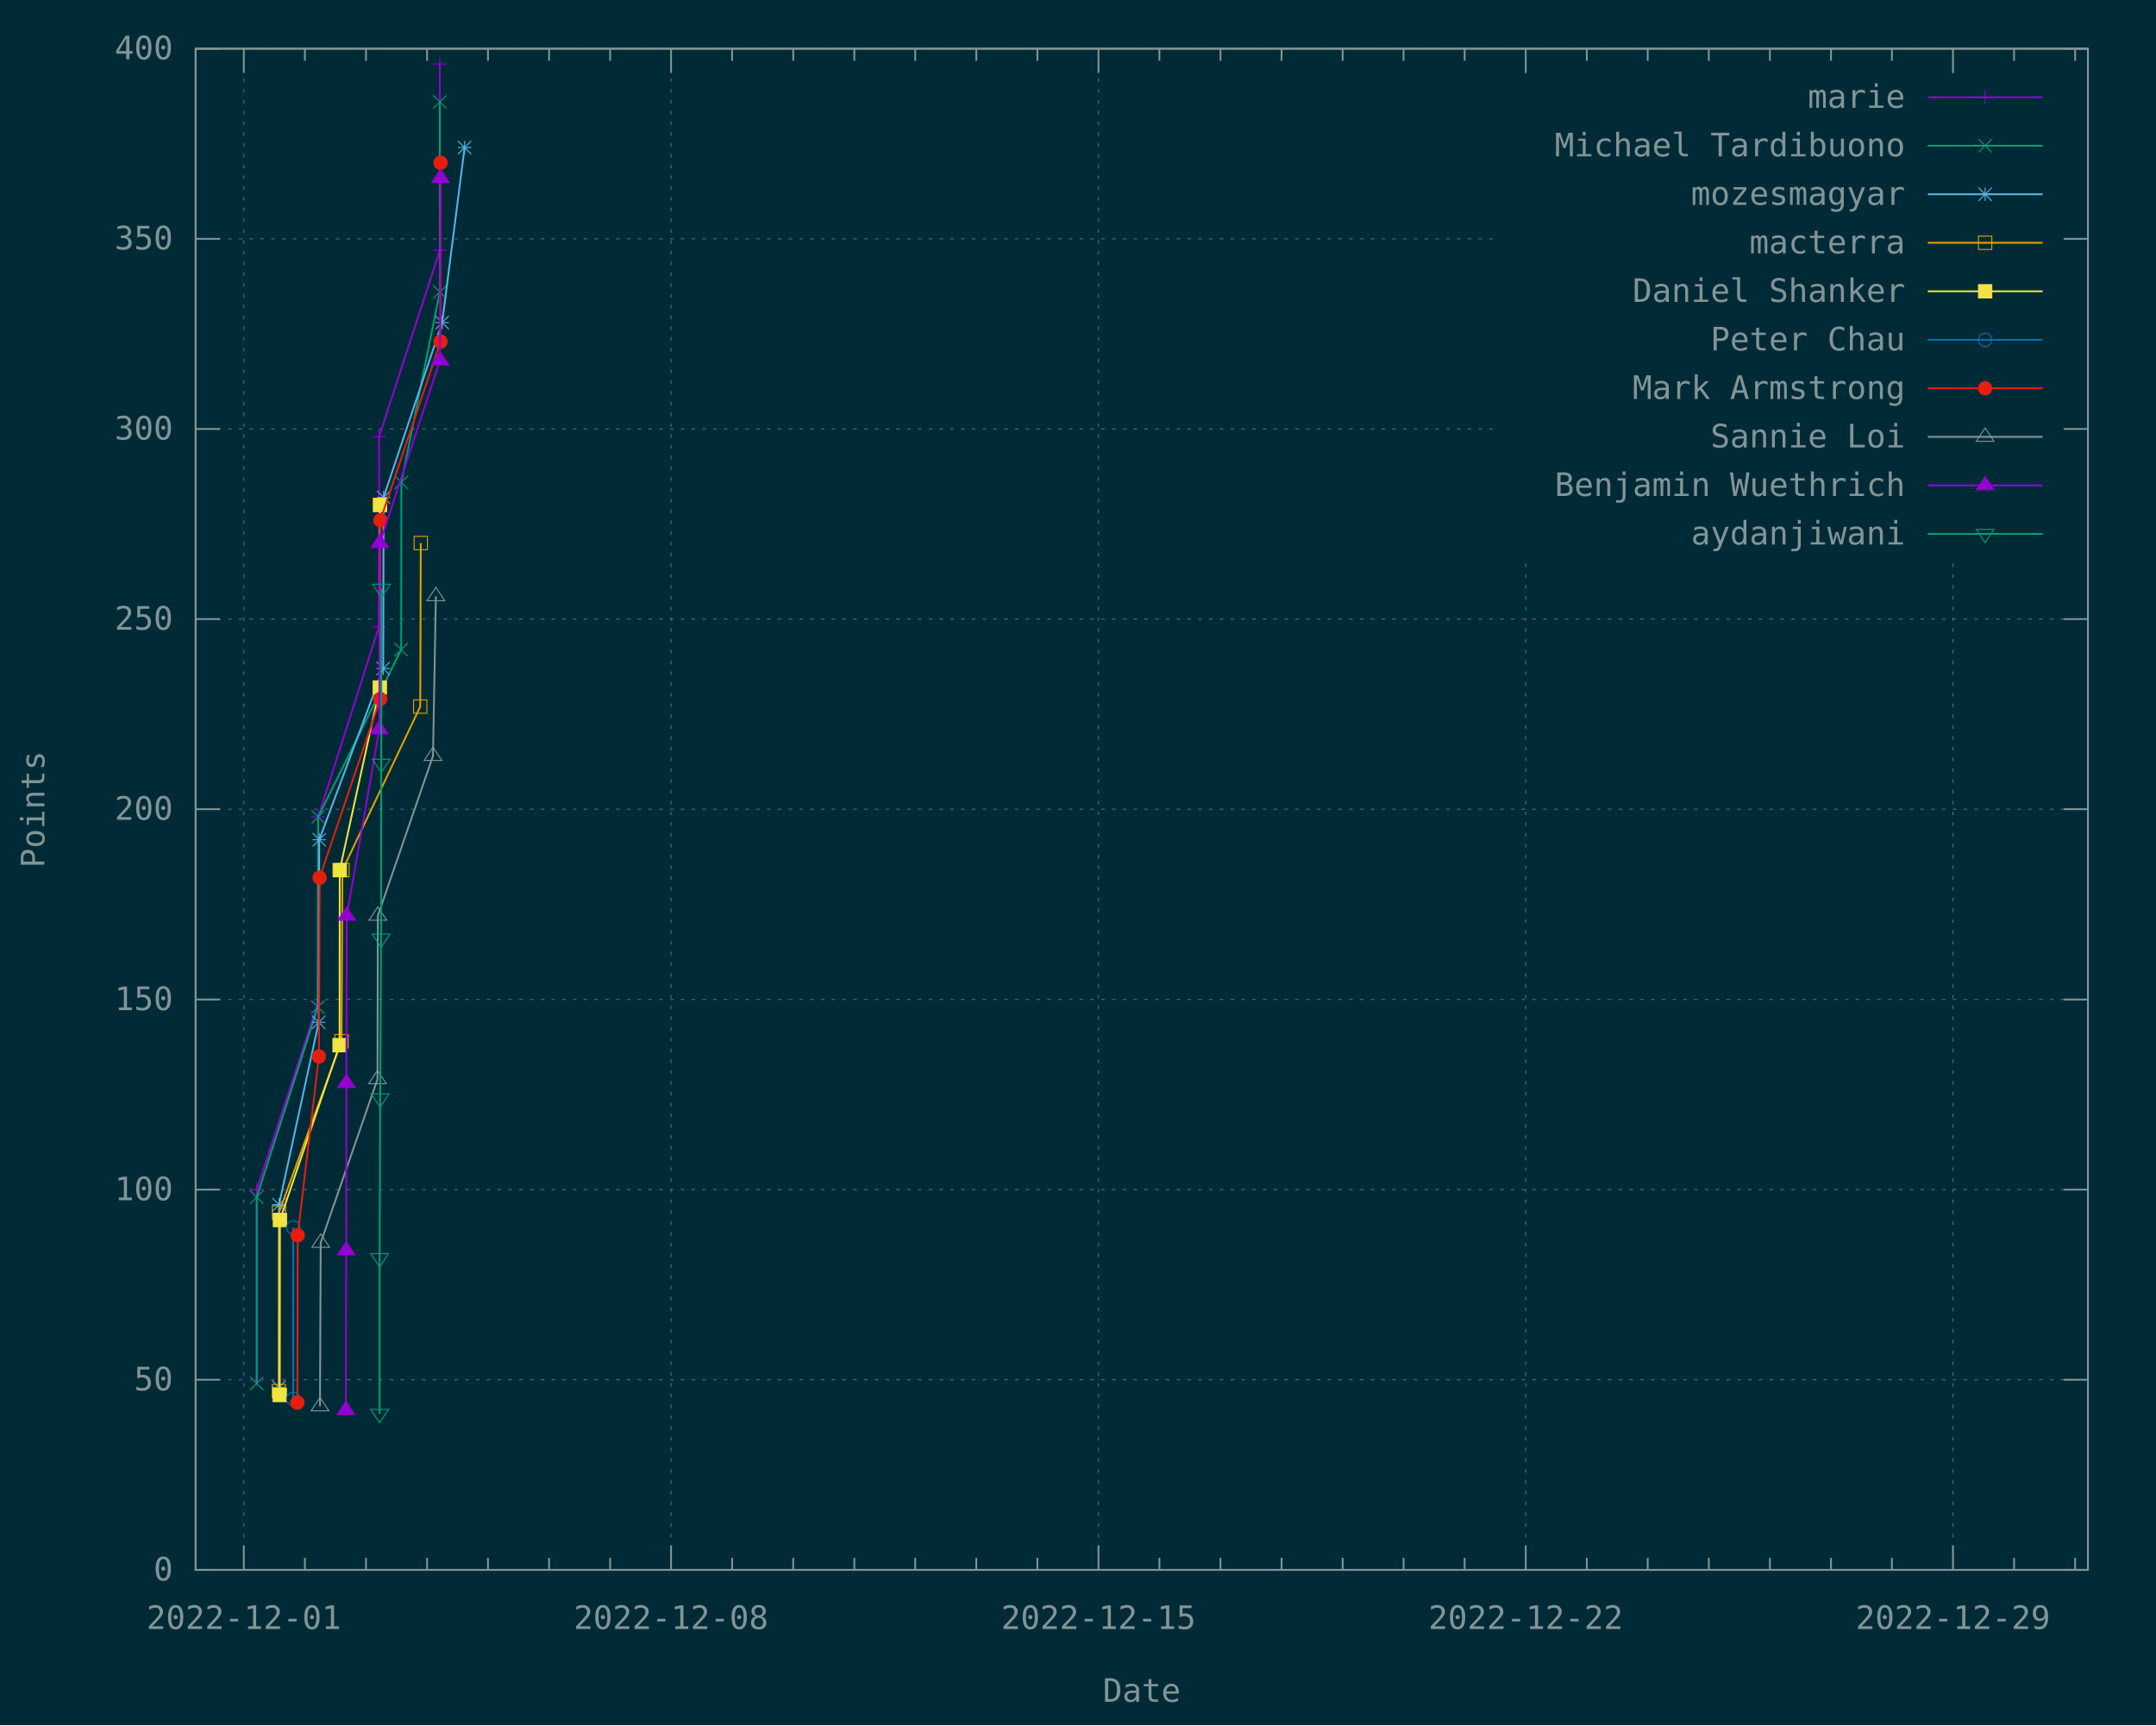
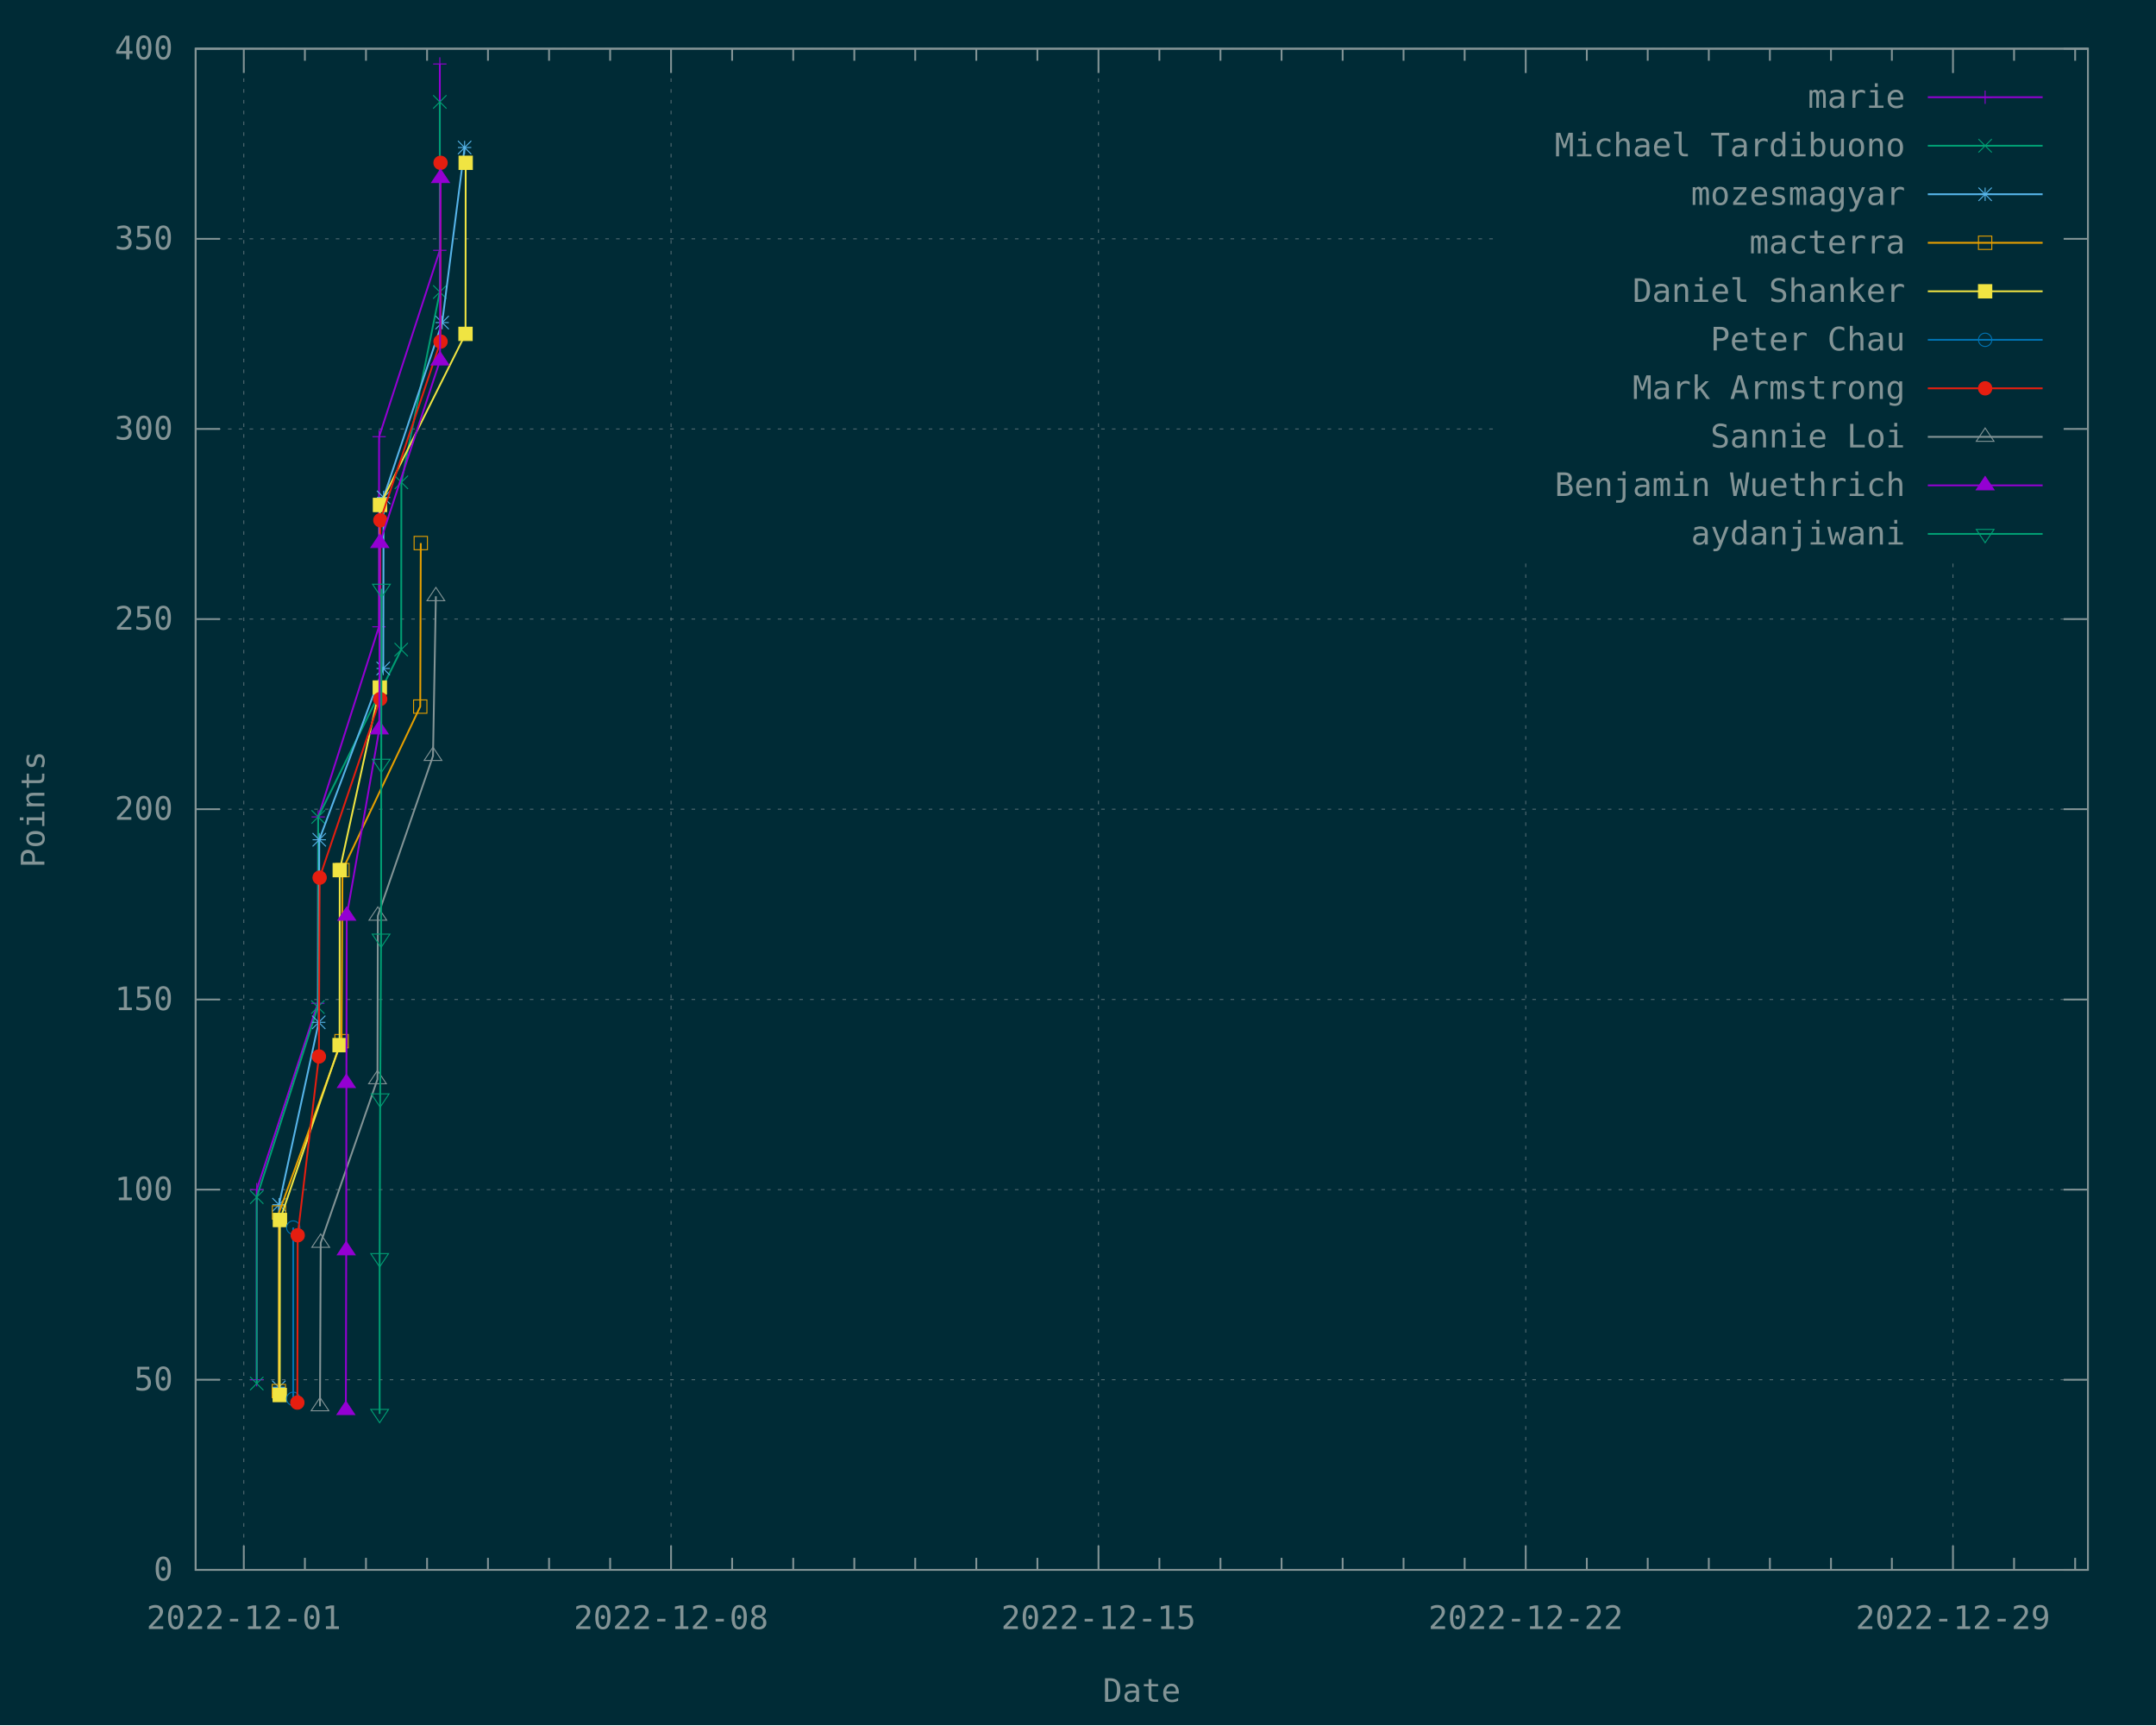
<svg xmlns="http://www.w3.org/2000/svg" xmlns:xlink="http://www.w3.org/1999/xlink" width="1200" height="960" viewBox="0 0 1200 960">
  <g id="gnuplot_canvas">
    <rect x="0" y="0" width="1200" height="960" fill="#002b36" />
    <defs>
      <circle id="gpDot" r="0.5" stroke-width="0.5" stroke="currentColor" />
      <path id="gpPt0" stroke-width="0.148" stroke="currentColor" d="M-1,0 h2 M0,-1 v2" />
      <path id="gpPt1" stroke-width="0.148" stroke="currentColor" d="M-1,-1 L1,1 M1,-1 L-1,1" />
      <path id="gpPt2" stroke-width="0.148" stroke="currentColor" d="M-1,0 L1,0 M0,-1 L0,1 M-1,-1 L1,1 M-1,1 L1,-1" />
      <rect id="gpPt3" stroke-width="0.148" stroke="currentColor" x="-1" y="-1" width="2" height="2" />
      <rect id="gpPt4" stroke-width="0.148" stroke="currentColor" fill="currentColor" x="-1" y="-1" width="2" height="2" />
      <circle id="gpPt5" stroke-width="0.148" stroke="currentColor" cx="0" cy="0" r="1" />
      <use xlink:href="#gpPt5" id="gpPt6" fill="currentColor" stroke="none" />
      <path id="gpPt7" stroke-width="0.148" stroke="currentColor" d="M0,-1.33 L-1.33,0.67 L1.33,0.67 z" />
      <use xlink:href="#gpPt7" id="gpPt8" fill="currentColor" stroke="none" />
      <use xlink:href="#gpPt7" id="gpPt9" stroke="currentColor" transform="rotate(180)" />
      <use xlink:href="#gpPt9" id="gpPt10" fill="currentColor" stroke="none" />
      <use xlink:href="#gpPt3" id="gpPt11" stroke="currentColor" transform="rotate(45)" />
      <use xlink:href="#gpPt11" id="gpPt12" fill="currentColor" stroke="none" />
      <path id="gpPt13" stroke-width="0.148" stroke="currentColor" d="M0,1.330 L1.265,0.411 L0.782,-1.067 L-0.782,-1.076 L-1.265,0.411 z" />
      <use xlink:href="#gpPt13" id="gpPt14" fill="currentColor" stroke="none" />
      <filter id="textbox" filterUnits="objectBoundingBox" x="0" y="0" height="1" width="1">
        <feFlood flood-color="#002B36" flood-opacity="1" result="bgnd" />
        <feComposite in="SourceGraphic" in2="bgnd" operator="atop" />
      </filter>
      <filter id="greybox" filterUnits="objectBoundingBox" x="0" y="0" height="1" width="1">
        <feFlood flood-color="lightgrey" flood-opacity="1" result="grey" />
        <feComposite in="SourceGraphic" in2="grey" operator="atop" />
      </filter>
    </defs>
    <g fill="none" color="#002B36" stroke="currentColor" stroke-width="1.00" stroke-linecap="butt" stroke-linejoin="miter">
</g>
    <g fill="none" color="black" stroke="currentColor" stroke-width="1.00" stroke-linecap="butt" stroke-linejoin="miter">
</g>
    <g fill="none" color="black" stroke="rgb(131, 148, 150)" stroke-width="0.50" stroke-linecap="butt" stroke-linejoin="miter">
</g>
    <g fill="none" color="gray" stroke="currentColor" stroke-width="0.50" stroke-linecap="butt" stroke-linejoin="miter">
      <path stroke="rgb( 88, 110, 117)" stroke-dasharray="2,4" class="gridline" d="M108.9,873.6 L1162.1,873.6  " />
    </g>
    <g fill="none" color="gray" stroke="rgb( 88, 110, 117)" stroke-width="1.00" stroke-linecap="butt" stroke-linejoin="miter">
</g>
    <g fill="none" color="black" stroke="currentColor" stroke-width="1.00" stroke-linecap="butt" stroke-linejoin="miter">
      <path stroke="rgb(131, 148, 150)" d="M108.9,873.6 L122.4,873.6 M1162.1,873.6 L1148.6,873.6  " />
      <g transform="translate(96.3,879.5)" stroke="none" fill="rgb(131,148,150)" font-family="Inconsolata" font-size="18.00" text-anchor="end">
        <text>
          <tspan font-family="Inconsolata"> 0</tspan>
        </text>
      </g>
    </g>
    <g fill="none" color="black" stroke="currentColor" stroke-width="1.00" stroke-linecap="butt" stroke-linejoin="miter">
</g>
    <g fill="none" color="black" stroke="rgb(131, 148, 150)" stroke-width="0.50" stroke-linecap="butt" stroke-linejoin="miter">
</g>
    <g fill="none" color="gray" stroke="currentColor" stroke-width="0.50" stroke-linecap="butt" stroke-linejoin="miter">
      <path stroke="rgb( 88, 110, 117)" stroke-dasharray="2,4" class="gridline" d="M108.9,767.8 L1162.1,767.8  " />
    </g>
    <g fill="none" color="gray" stroke="rgb( 88, 110, 117)" stroke-width="1.00" stroke-linecap="butt" stroke-linejoin="miter">
</g>
    <g fill="none" color="black" stroke="currentColor" stroke-width="1.00" stroke-linecap="butt" stroke-linejoin="miter">
      <path stroke="rgb(131, 148, 150)" d="M108.9,767.8 L122.4,767.8 M1162.1,767.8 L1148.6,767.8  " />
      <g transform="translate(96.3,773.7)" stroke="none" fill="rgb(131,148,150)" font-family="Inconsolata" font-size="18.00" text-anchor="end">
        <text>
          <tspan font-family="Inconsolata"> 50</tspan>
        </text>
      </g>
    </g>
    <g fill="none" color="black" stroke="currentColor" stroke-width="1.00" stroke-linecap="butt" stroke-linejoin="miter">
</g>
    <g fill="none" color="black" stroke="rgb(131, 148, 150)" stroke-width="0.50" stroke-linecap="butt" stroke-linejoin="miter">
</g>
    <g fill="none" color="gray" stroke="currentColor" stroke-width="0.50" stroke-linecap="butt" stroke-linejoin="miter">
      <path stroke="rgb( 88, 110, 117)" stroke-dasharray="2,4" class="gridline" d="M108.9,662.0 L1162.1,662.0  " />
    </g>
    <g fill="none" color="gray" stroke="rgb( 88, 110, 117)" stroke-width="1.00" stroke-linecap="butt" stroke-linejoin="miter">
</g>
    <g fill="none" color="black" stroke="currentColor" stroke-width="1.00" stroke-linecap="butt" stroke-linejoin="miter">
      <path stroke="rgb(131, 148, 150)" d="M108.9,662.0 L122.4,662.0 M1162.1,662.0 L1148.6,662.0  " />
      <g transform="translate(96.3,667.9)" stroke="none" fill="rgb(131,148,150)" font-family="Inconsolata" font-size="18.00" text-anchor="end">
        <text>
          <tspan font-family="Inconsolata"> 100</tspan>
        </text>
      </g>
    </g>
    <g fill="none" color="black" stroke="currentColor" stroke-width="1.00" stroke-linecap="butt" stroke-linejoin="miter">
</g>
    <g fill="none" color="black" stroke="rgb(131, 148, 150)" stroke-width="0.50" stroke-linecap="butt" stroke-linejoin="miter">
</g>
    <g fill="none" color="gray" stroke="currentColor" stroke-width="0.50" stroke-linecap="butt" stroke-linejoin="miter">
      <path stroke="rgb( 88, 110, 117)" stroke-dasharray="2,4" class="gridline" d="M108.9,556.2 L1162.1,556.2  " />
    </g>
    <g fill="none" color="gray" stroke="rgb( 88, 110, 117)" stroke-width="1.00" stroke-linecap="butt" stroke-linejoin="miter">
</g>
    <g fill="none" color="black" stroke="currentColor" stroke-width="1.00" stroke-linecap="butt" stroke-linejoin="miter">
      <path stroke="rgb(131, 148, 150)" d="M108.9,556.2 L122.4,556.2 M1162.1,556.2 L1148.6,556.2  " />
      <g transform="translate(96.3,562.1)" stroke="none" fill="rgb(131,148,150)" font-family="Inconsolata" font-size="18.00" text-anchor="end">
        <text>
          <tspan font-family="Inconsolata"> 150</tspan>
        </text>
      </g>
    </g>
    <g fill="none" color="black" stroke="currentColor" stroke-width="1.00" stroke-linecap="butt" stroke-linejoin="miter">
</g>
    <g fill="none" color="black" stroke="rgb(131, 148, 150)" stroke-width="0.50" stroke-linecap="butt" stroke-linejoin="miter">
</g>
    <g fill="none" color="gray" stroke="currentColor" stroke-width="0.50" stroke-linecap="butt" stroke-linejoin="miter">
      <path stroke="rgb( 88, 110, 117)" stroke-dasharray="2,4" class="gridline" d="M108.9,450.3 L1162.1,450.3  " />
    </g>
    <g fill="none" color="gray" stroke="rgb( 88, 110, 117)" stroke-width="1.00" stroke-linecap="butt" stroke-linejoin="miter">
</g>
    <g fill="none" color="black" stroke="currentColor" stroke-width="1.00" stroke-linecap="butt" stroke-linejoin="miter">
      <path stroke="rgb(131, 148, 150)" d="M108.9,450.3 L122.4,450.3 M1162.1,450.3 L1148.6,450.3  " />
      <g transform="translate(96.3,456.2)" stroke="none" fill="rgb(131,148,150)" font-family="Inconsolata" font-size="18.00" text-anchor="end">
        <text>
          <tspan font-family="Inconsolata"> 200</tspan>
        </text>
      </g>
    </g>
    <g fill="none" color="black" stroke="currentColor" stroke-width="1.00" stroke-linecap="butt" stroke-linejoin="miter">
</g>
    <g fill="none" color="black" stroke="rgb(131, 148, 150)" stroke-width="0.50" stroke-linecap="butt" stroke-linejoin="miter">
</g>
    <g fill="none" color="gray" stroke="currentColor" stroke-width="0.50" stroke-linecap="butt" stroke-linejoin="miter">
      <path stroke="rgb( 88, 110, 117)" stroke-dasharray="2,4" class="gridline" d="M108.9,344.5 L1162.1,344.5  " />
    </g>
    <g fill="none" color="gray" stroke="rgb( 88, 110, 117)" stroke-width="1.00" stroke-linecap="butt" stroke-linejoin="miter">
</g>
    <g fill="none" color="black" stroke="currentColor" stroke-width="1.00" stroke-linecap="butt" stroke-linejoin="miter">
      <path stroke="rgb(131, 148, 150)" d="M108.9,344.5 L122.4,344.5 M1162.1,344.5 L1148.6,344.5  " />
      <g transform="translate(96.3,350.4)" stroke="none" fill="rgb(131,148,150)" font-family="Inconsolata" font-size="18.00" text-anchor="end">
        <text>
          <tspan font-family="Inconsolata"> 250</tspan>
        </text>
      </g>
    </g>
    <g fill="none" color="black" stroke="currentColor" stroke-width="1.00" stroke-linecap="butt" stroke-linejoin="miter">
</g>
    <g fill="none" color="black" stroke="rgb(131, 148, 150)" stroke-width="0.50" stroke-linecap="butt" stroke-linejoin="miter">
</g>
    <g fill="none" color="gray" stroke="currentColor" stroke-width="0.50" stroke-linecap="butt" stroke-linejoin="miter">
      <path stroke="rgb( 88, 110, 117)" stroke-dasharray="2,4" class="gridline" d="M108.9,238.7 L833.6,238.7 M1149.5,238.7 L1162.1,238.7  " />
    </g>
    <g fill="none" color="gray" stroke="rgb( 88, 110, 117)" stroke-width="1.00" stroke-linecap="butt" stroke-linejoin="miter">
</g>
    <g fill="none" color="black" stroke="currentColor" stroke-width="1.00" stroke-linecap="butt" stroke-linejoin="miter">
      <path stroke="rgb(131, 148, 150)" d="M108.9,238.7 L122.4,238.7 M1162.1,238.7 L1148.6,238.7  " />
      <g transform="translate(96.3,244.6)" stroke="none" fill="rgb(131,148,150)" font-family="Inconsolata" font-size="18.00" text-anchor="end">
        <text>
          <tspan font-family="Inconsolata"> 300</tspan>
        </text>
      </g>
    </g>
    <g fill="none" color="black" stroke="currentColor" stroke-width="1.00" stroke-linecap="butt" stroke-linejoin="miter">
</g>
    <g fill="none" color="black" stroke="rgb(131, 148, 150)" stroke-width="0.50" stroke-linecap="butt" stroke-linejoin="miter">
</g>
    <g fill="none" color="gray" stroke="currentColor" stroke-width="0.50" stroke-linecap="butt" stroke-linejoin="miter">
      <path stroke="rgb( 88, 110, 117)" stroke-dasharray="2,4" class="gridline" d="M108.9,132.9 L833.6,132.9 M1149.5,132.9 L1162.1,132.9  " />
    </g>
    <g fill="none" color="gray" stroke="rgb( 88, 110, 117)" stroke-width="1.00" stroke-linecap="butt" stroke-linejoin="miter">
</g>
    <g fill="none" color="black" stroke="currentColor" stroke-width="1.00" stroke-linecap="butt" stroke-linejoin="miter">
      <path stroke="rgb(131, 148, 150)" d="M108.9,132.9 L122.4,132.9 M1162.1,132.9 L1148.6,132.9  " />
      <g transform="translate(96.3,138.8)" stroke="none" fill="rgb(131,148,150)" font-family="Inconsolata" font-size="18.00" text-anchor="end">
        <text>
          <tspan font-family="Inconsolata"> 350</tspan>
        </text>
      </g>
    </g>
    <g fill="none" color="black" stroke="currentColor" stroke-width="1.00" stroke-linecap="butt" stroke-linejoin="miter">
</g>
    <g fill="none" color="black" stroke="rgb(131, 148, 150)" stroke-width="0.50" stroke-linecap="butt" stroke-linejoin="miter">
</g>
    <g fill="none" color="gray" stroke="currentColor" stroke-width="0.50" stroke-linecap="butt" stroke-linejoin="miter">
      <path stroke="rgb( 88, 110, 117)" stroke-dasharray="2,4" class="gridline" d="M108.9,27.1 L1162.1,27.1  " />
    </g>
    <g fill="none" color="gray" stroke="rgb( 88, 110, 117)" stroke-width="1.00" stroke-linecap="butt" stroke-linejoin="miter">
</g>
    <g fill="none" color="black" stroke="currentColor" stroke-width="1.00" stroke-linecap="butt" stroke-linejoin="miter">
      <path stroke="rgb(131, 148, 150)" d="M108.9,27.1 L122.4,27.1 M1162.1,27.1 L1148.6,27.1  " />
      <g transform="translate(96.3,33.0)" stroke="none" fill="rgb(131,148,150)" font-family="Inconsolata" font-size="18.00" text-anchor="end">
        <text>
          <tspan font-family="Inconsolata"> 400</tspan>
        </text>
      </g>
    </g>
    <g fill="none" color="black" stroke="currentColor" stroke-width="1.00" stroke-linecap="butt" stroke-linejoin="miter">
</g>
    <g fill="none" color="black" stroke="rgb(131, 148, 150)" stroke-width="0.50" stroke-linecap="butt" stroke-linejoin="miter">
</g>
    <g fill="none" color="gray" stroke="currentColor" stroke-width="0.50" stroke-linecap="butt" stroke-linejoin="miter">
      <path stroke="rgb( 88, 110, 117)" stroke-dasharray="2,4" class="gridline" d="M135.7,873.6 L135.7,27.1  " />
    </g>
    <g fill="none" color="gray" stroke="rgb( 88, 110, 117)" stroke-width="1.00" stroke-linecap="butt" stroke-linejoin="miter">
</g>
    <g fill="none" color="black" stroke="currentColor" stroke-width="1.00" stroke-linecap="butt" stroke-linejoin="miter">
      <path stroke="rgb(131, 148, 150)" d="M135.7,873.6 L135.7,860.1 M135.7,27.1 L135.7,40.6  " />
      <g transform="translate(135.7,906.5)" stroke="none" fill="rgb(131,148,150)" font-family="Inconsolata" font-size="18.00" text-anchor="middle">
        <text>
          <tspan font-family="Inconsolata">2022-12-01</tspan>
        </text>
      </g>
    </g>
    <g fill="none" color="black" stroke="currentColor" stroke-width="1.00" stroke-linecap="butt" stroke-linejoin="miter">
      <path stroke="rgb(131, 148, 150)" d="M169.7,873.6 L169.7,866.9 M169.7,27.1 L169.7,33.8 M203.7,873.6 L203.7,866.9 M203.7,27.1 L203.7,33.8   M237.7,873.6 L237.7,866.9 M237.7,27.1 L237.7,33.8 M271.6,873.6 L271.6,866.9 M271.6,27.1 L271.6,33.8   M305.6,873.6 L305.6,866.9 M305.6,27.1 L305.6,33.8 M339.6,873.6 L339.6,866.9 M339.6,27.1 L339.6,33.8    " />
    </g>
    <g fill="none" color="black" stroke="rgb(131, 148, 150)" stroke-width="0.50" stroke-linecap="butt" stroke-linejoin="miter">
</g>
    <g fill="none" color="gray" stroke="currentColor" stroke-width="0.50" stroke-linecap="butt" stroke-linejoin="miter">
      <path stroke="rgb( 88, 110, 117)" stroke-dasharray="2,4" class="gridline" d="M373.5,873.6 L373.5,27.1  " />
    </g>
    <g fill="none" color="gray" stroke="rgb( 88, 110, 117)" stroke-width="1.00" stroke-linecap="butt" stroke-linejoin="miter">
</g>
    <g fill="none" color="black" stroke="currentColor" stroke-width="1.00" stroke-linecap="butt" stroke-linejoin="miter">
      <path stroke="rgb(131, 148, 150)" d="M373.5,873.6 L373.5,860.1 M373.5,27.1 L373.5,40.6  " />
      <g transform="translate(373.5,906.5)" stroke="none" fill="rgb(131,148,150)" font-family="Inconsolata" font-size="18.00" text-anchor="middle">
        <text>
          <tspan font-family="Inconsolata">2022-12-08</tspan>
        </text>
      </g>
    </g>
    <g fill="none" color="black" stroke="currentColor" stroke-width="1.00" stroke-linecap="butt" stroke-linejoin="miter">
      <path stroke="rgb(131, 148, 150)" d="M407.5,873.6 L407.5,866.9 M407.5,27.1 L407.5,33.8 M441.5,873.6 L441.5,866.9 M441.5,27.1 L441.5,33.8   M475.5,873.6 L475.5,866.9 M475.5,27.1 L475.5,33.8 M509.4,873.6 L509.4,866.9 M509.4,27.1 L509.4,33.8   M543.4,873.6 L543.4,866.9 M543.4,27.1 L543.4,33.8 M577.4,873.6 L577.4,866.9 M577.4,27.1 L577.4,33.8    " />
    </g>
    <g fill="none" color="black" stroke="rgb(131, 148, 150)" stroke-width="0.50" stroke-linecap="butt" stroke-linejoin="miter">
</g>
    <g fill="none" color="gray" stroke="currentColor" stroke-width="0.50" stroke-linecap="butt" stroke-linejoin="miter">
      <path stroke="rgb( 88, 110, 117)" stroke-dasharray="2,4" class="gridline" d="M611.4,873.6 L611.4,27.1  " />
    </g>
    <g fill="none" color="gray" stroke="rgb( 88, 110, 117)" stroke-width="1.00" stroke-linecap="butt" stroke-linejoin="miter">
</g>
    <g fill="none" color="black" stroke="currentColor" stroke-width="1.00" stroke-linecap="butt" stroke-linejoin="miter">
      <path stroke="rgb(131, 148, 150)" d="M611.4,873.6 L611.4,860.1 M611.4,27.1 L611.4,40.6  " />
      <g transform="translate(611.4,906.5)" stroke="none" fill="rgb(131,148,150)" font-family="Inconsolata" font-size="18.00" text-anchor="middle">
        <text>
          <tspan font-family="Inconsolata">2022-12-15</tspan>
        </text>
      </g>
    </g>
    <g fill="none" color="black" stroke="currentColor" stroke-width="1.00" stroke-linecap="butt" stroke-linejoin="miter">
      <path stroke="rgb(131, 148, 150)" d="M645.3,873.6 L645.3,866.9 M645.3,27.1 L645.3,33.8 M679.3,873.6 L679.3,866.9 M679.3,27.1 L679.3,33.8   M713.3,873.6 L713.3,866.9 M713.3,27.1 L713.3,33.8 M747.3,873.6 L747.3,866.9 M747.3,27.1 L747.3,33.8   M781.2,873.6 L781.2,866.9 M781.2,27.1 L781.2,33.8 M815.2,873.6 L815.2,866.9 M815.2,27.1 L815.2,33.8    " />
    </g>
    <g fill="none" color="black" stroke="rgb(131, 148, 150)" stroke-width="0.50" stroke-linecap="butt" stroke-linejoin="miter">
</g>
    <g fill="none" color="gray" stroke="currentColor" stroke-width="0.50" stroke-linecap="butt" stroke-linejoin="miter">
      <path stroke="rgb( 88, 110, 117)" stroke-dasharray="2,4" class="gridline" d="M849.2,873.6 L849.2,310.6 M849.2,40.6 L849.2,27.1  " />
    </g>
    <g fill="none" color="gray" stroke="rgb( 88, 110, 117)" stroke-width="1.00" stroke-linecap="butt" stroke-linejoin="miter">
</g>
    <g fill="none" color="black" stroke="currentColor" stroke-width="1.00" stroke-linecap="butt" stroke-linejoin="miter">
      <path stroke="rgb(131, 148, 150)" d="M849.2,873.6 L849.2,860.1 M849.2,27.1 L849.2,40.6  " />
      <g transform="translate(849.2,906.5)" stroke="none" fill="rgb(131,148,150)" font-family="Inconsolata" font-size="18.00" text-anchor="middle">
        <text>
          <tspan font-family="Inconsolata">2022-12-22</tspan>
        </text>
      </g>
    </g>
    <g fill="none" color="black" stroke="currentColor" stroke-width="1.00" stroke-linecap="butt" stroke-linejoin="miter">
      <path stroke="rgb(131, 148, 150)" d="M883.2,873.6 L883.2,866.9 M883.2,27.1 L883.2,33.8 M917.1,873.6 L917.1,866.9 M917.1,27.1 L917.1,33.8   M951.1,873.6 L951.1,866.9 M951.1,27.1 L951.1,33.8 M985.1,873.6 L985.1,866.9 M985.1,27.1 L985.1,33.8   M1019.1,873.6 L1019.1,866.9 M1019.1,27.1 L1019.1,33.8 M1053.0,873.6 L1053.0,866.9 M1053.0,27.1 L1053.0,33.8    " />
    </g>
    <g fill="none" color="black" stroke="rgb(131, 148, 150)" stroke-width="0.50" stroke-linecap="butt" stroke-linejoin="miter">
</g>
    <g fill="none" color="gray" stroke="currentColor" stroke-width="0.50" stroke-linecap="butt" stroke-linejoin="miter">
      <path stroke="rgb( 88, 110, 117)" stroke-dasharray="2,4" class="gridline" d="M1087.0,873.6 L1087.0,310.6 M1087.0,40.6 L1087.0,27.1  " />
    </g>
    <g fill="none" color="gray" stroke="rgb( 88, 110, 117)" stroke-width="1.00" stroke-linecap="butt" stroke-linejoin="miter">
</g>
    <g fill="none" color="black" stroke="currentColor" stroke-width="1.00" stroke-linecap="butt" stroke-linejoin="miter">
      <path stroke="rgb(131, 148, 150)" d="M1087.0,873.6 L1087.0,860.1 M1087.0,27.1 L1087.0,40.6  " />
      <g transform="translate(1087.0,906.5)" stroke="none" fill="rgb(131,148,150)" font-family="Inconsolata" font-size="18.00" text-anchor="middle">
        <text>
          <tspan font-family="Inconsolata">2022-12-29</tspan>
        </text>
      </g>
    </g>
    <g fill="none" color="black" stroke="currentColor" stroke-width="1.00" stroke-linecap="butt" stroke-linejoin="miter">
      <path stroke="rgb(131, 148, 150)" d="M1121.0,873.6 L1121.0,866.9 M1121.0,27.1 L1121.0,33.8 M1155.0,873.6 L1155.0,866.9 M1155.0,27.1 L1155.0,33.8    " />
    </g>
    <g fill="none" color="black" stroke="currentColor" stroke-width="1.00" stroke-linecap="butt" stroke-linejoin="miter">
      <path stroke="rgb(131, 148, 150)" d="M108.9,27.1 L108.9,873.6 L1162.1,873.6 L1162.1,27.1 L108.9,27.1 Z  " />
    </g>
    <g fill="none" color="black" stroke="currentColor" stroke-width="1.00" stroke-linecap="butt" stroke-linejoin="miter">
      <g transform="translate(24.7,450.4) rotate(270)" stroke="none" fill="rgb(131,148,150)" font-family="Inconsolata" font-size="18.00" text-anchor="middle">
        <text>
          <tspan font-family="Inconsolata">Points</tspan>
        </text>
      </g>
    </g>
    <g fill="none" color="black" stroke="currentColor" stroke-width="1.00" stroke-linecap="butt" stroke-linejoin="miter">
      <g transform="translate(635.5,947.0)" stroke="none" fill="rgb(131,148,150)" font-family="Inconsolata" font-size="18.00" text-anchor="middle">
        <text>
          <tspan font-family="Inconsolata">Date</tspan>
        </text>
      </g>
    </g>
    <g fill="none" color="black" stroke="currentColor" stroke-width="1.00" stroke-linecap="butt" stroke-linejoin="miter">
</g>
    <g id="gnuplot_plot_1">
      <g fill="none" color="black" stroke="currentColor" stroke-width="1.00" stroke-linecap="butt" stroke-linejoin="miter">
        <g transform="translate(1060.4,60.0)" stroke="none" fill="rgb(131,148,150)" font-family="Inconsolata" font-size="18.00" text-anchor="end">
          <text>
            <tspan font-family="Inconsolata">marie</tspan>
          </text>
        </g>
      </g>
      <g fill="none" color="black" stroke="currentColor" stroke-width="1.00" stroke-linecap="butt" stroke-linejoin="miter">
        <path stroke="rgb(148,   0, 211)" d="M1073.0,54.1 L1136.9,54.1 M142.9,767.8 L142.9,662.0 L176.9,558.3 L177.1,454.6 L210.9,348.8 L211.0,243.0   L244.8,139.3 L244.8,35.6  " />
        <use xlink:href="#gpPt0" transform="translate(142.9,767.8) scale(3.71)" color="rgb(148,   0, 211)" />
        <use xlink:href="#gpPt0" transform="translate(142.9,662.0) scale(3.71)" color="rgb(148,   0, 211)" />
        <use xlink:href="#gpPt0" transform="translate(176.9,558.3) scale(3.71)" color="rgb(148,   0, 211)" />
        <use xlink:href="#gpPt0" transform="translate(177.1,454.6) scale(3.71)" color="rgb(148,   0, 211)" />
        <use xlink:href="#gpPt0" transform="translate(210.9,348.8) scale(3.71)" color="rgb(148,   0, 211)" />
        <use xlink:href="#gpPt0" transform="translate(211.0,243.0) scale(3.71)" color="rgb(148,   0, 211)" />
        <use xlink:href="#gpPt0" transform="translate(244.8,139.3) scale(3.71)" color="rgb(148,   0, 211)" />
        <use xlink:href="#gpPt0" transform="translate(244.8,35.6) scale(3.71)" color="rgb(148,   0, 211)" />
        <use xlink:href="#gpPt0" transform="translate(1104.9,54.1) scale(3.71)" color="rgb(148,   0, 211)" />
      </g>
    </g>
    <g id="gnuplot_plot_2">
      <g fill="none" color="black" stroke="currentColor" stroke-width="1.00" stroke-linecap="butt" stroke-linejoin="miter">
        <g transform="translate(1060.4,87.0)" stroke="none" fill="rgb(131,148,150)" font-family="Inconsolata" font-size="18.00" text-anchor="end">
          <text>
            <tspan font-family="Inconsolata">Michael Tardibuono</tspan>
          </text>
        </g>
      </g>
      <g fill="none" color="black" stroke="currentColor" stroke-width="1.00" stroke-linecap="butt" stroke-linejoin="miter">
        <path stroke="rgb(  0, 158, 115)" d="M1073.0,81.1 L1136.9,81.1 M142.9,769.9 L142.9,666.2 L176.9,560.4 L177.1,454.6 L223.3,361.5 L223.4,268.4   L244.8,162.5 L244.8,56.7  " />
        <use xlink:href="#gpPt1" transform="translate(142.9,769.9) scale(3.71)" color="rgb(  0, 158, 115)" />
        <use xlink:href="#gpPt1" transform="translate(142.9,666.2) scale(3.71)" color="rgb(  0, 158, 115)" />
        <use xlink:href="#gpPt1" transform="translate(176.9,560.4) scale(3.71)" color="rgb(  0, 158, 115)" />
        <use xlink:href="#gpPt1" transform="translate(177.1,454.6) scale(3.71)" color="rgb(  0, 158, 115)" />
        <use xlink:href="#gpPt1" transform="translate(223.3,361.5) scale(3.71)" color="rgb(  0, 158, 115)" />
        <use xlink:href="#gpPt1" transform="translate(223.4,268.4) scale(3.71)" color="rgb(  0, 158, 115)" />
        <use xlink:href="#gpPt1" transform="translate(244.8,162.5) scale(3.71)" color="rgb(  0, 158, 115)" />
        <use xlink:href="#gpPt1" transform="translate(244.8,56.7) scale(3.71)" color="rgb(  0, 158, 115)" />
        <use xlink:href="#gpPt1" transform="translate(1104.9,81.1) scale(3.71)" color="rgb(  0, 158, 115)" />
      </g>
    </g>
    <g id="gnuplot_plot_3">
      <g fill="none" color="black" stroke="currentColor" stroke-width="1.00" stroke-linecap="butt" stroke-linejoin="miter">
        <g transform="translate(1060.4,114.0)" stroke="none" fill="rgb(131,148,150)" font-family="Inconsolata" font-size="18.00" text-anchor="end">
          <text>
            <tspan font-family="Inconsolata">mozesmagyar</tspan>
          </text>
        </g>
      </g>
      <g fill="none" color="black" stroke="currentColor" stroke-width="1.00" stroke-linecap="butt" stroke-linejoin="miter">
        <path stroke="rgb( 86, 180, 233)" d="M1073.0,108.1 L1136.9,108.1 M155.2,772.0 L155.3,670.4 L177.4,568.9 L177.7,467.3 L213.3,372.0 L213.5,276.8   L246.1,179.5 L258.6,82.1  " />
        <use xlink:href="#gpPt2" transform="translate(155.2,772.0) scale(3.71)" color="rgb( 86, 180, 233)" />
        <use xlink:href="#gpPt2" transform="translate(155.3,670.4) scale(3.71)" color="rgb( 86, 180, 233)" />
        <use xlink:href="#gpPt2" transform="translate(177.4,568.9) scale(3.71)" color="rgb( 86, 180, 233)" />
        <use xlink:href="#gpPt2" transform="translate(177.7,467.3) scale(3.71)" color="rgb( 86, 180, 233)" />
        <use xlink:href="#gpPt2" transform="translate(213.3,372.0) scale(3.71)" color="rgb( 86, 180, 233)" />
        <use xlink:href="#gpPt2" transform="translate(213.5,276.8) scale(3.71)" color="rgb( 86, 180, 233)" />
        <use xlink:href="#gpPt2" transform="translate(246.1,179.5) scale(3.71)" color="rgb( 86, 180, 233)" />
        <use xlink:href="#gpPt2" transform="translate(258.6,82.1) scale(3.71)" color="rgb( 86, 180, 233)" />
        <use xlink:href="#gpPt2" transform="translate(1104.9,108.1) scale(3.71)" color="rgb( 86, 180, 233)" />
      </g>
    </g>
    <g id="gnuplot_plot_4">
      <g fill="none" color="black" stroke="currentColor" stroke-width="1.00" stroke-linecap="butt" stroke-linejoin="miter">
        <g transform="translate(1060.4,141.0)" stroke="none" fill="rgb(131,148,150)" font-family="Inconsolata" font-size="18.00" text-anchor="end">
          <text>
            <tspan font-family="Inconsolata">macterra</tspan>
          </text>
        </g>
      </g>
      <g fill="none" color="black" stroke="currentColor" stroke-width="1.00" stroke-linecap="butt" stroke-linejoin="miter">
        <path stroke="rgb(230, 159,   0)" d="M1073.0,135.1 L1136.9,135.1 M155.2,774.1 L155.3,674.7 L190.1,579.4 L190.6,484.2 L233.9,393.2 L234.2,302.2    " />
        <use xlink:href="#gpPt3" transform="translate(155.2,774.1) scale(3.71)" color="rgb(230, 159,   0)" />
        <use xlink:href="#gpPt3" transform="translate(155.3,674.7) scale(3.71)" color="rgb(230, 159,   0)" />
        <use xlink:href="#gpPt3" transform="translate(190.1,579.4) scale(3.71)" color="rgb(230, 159,   0)" />
        <use xlink:href="#gpPt3" transform="translate(190.6,484.2) scale(3.71)" color="rgb(230, 159,   0)" />
        <use xlink:href="#gpPt3" transform="translate(233.9,393.2) scale(3.71)" color="rgb(230, 159,   0)" />
        <use xlink:href="#gpPt3" transform="translate(234.2,302.2) scale(3.71)" color="rgb(230, 159,   0)" />
        <use xlink:href="#gpPt3" transform="translate(1104.9,135.1) scale(3.71)" color="rgb(230, 159,   0)" />
      </g>
    </g>
    <g id="gnuplot_plot_5">
      <g fill="none" color="black" stroke="currentColor" stroke-width="1.00" stroke-linecap="butt" stroke-linejoin="miter">
        <g transform="translate(1060.4,168.0)" stroke="none" fill="rgb(131,148,150)" font-family="Inconsolata" font-size="18.00" text-anchor="end">
          <text>
            <tspan font-family="Inconsolata">Daniel Shanker</tspan>
          </text>
        </g>
      </g>
      <g fill="none" color="black" stroke="currentColor" stroke-width="1.00" stroke-linecap="butt" stroke-linejoin="miter">
-         <path stroke="rgb(240, 228,  66)" d="M1073.0,162.1 L1136.9,162.1 M155.7,776.3 L155.8,678.9 L189.0,581.6 L189.1,484.2 L211.4,382.6 L211.5,281.0    " />
+         <path stroke="rgb(240, 228,  66)" d="M1073.0,162.1 L1136.9,162.1 M155.7,776.3 L155.8,678.9 L189.0,581.6 L189.1,484.2 L211.4,382.6 L211.5,281.0   L259.1,185.8 L259.2,90.6  " />
        <use xlink:href="#gpPt4" transform="translate(155.7,776.3) scale(3.71)" color="rgb(240, 228,  66)" />
        <use xlink:href="#gpPt4" transform="translate(155.8,678.9) scale(3.71)" color="rgb(240, 228,  66)" />
        <use xlink:href="#gpPt4" transform="translate(189.0,581.6) scale(3.71)" color="rgb(240, 228,  66)" />
        <use xlink:href="#gpPt4" transform="translate(189.1,484.2) scale(3.71)" color="rgb(240, 228,  66)" />
        <use xlink:href="#gpPt4" transform="translate(211.4,382.6) scale(3.71)" color="rgb(240, 228,  66)" />
        <use xlink:href="#gpPt4" transform="translate(211.5,281.0) scale(3.71)" color="rgb(240, 228,  66)" />
+         <use xlink:href="#gpPt4" transform="translate(259.1,185.8) scale(3.71)" color="rgb(240, 228,  66)" />
+         <use xlink:href="#gpPt4" transform="translate(259.2,90.6) scale(3.71)" color="rgb(240, 228,  66)" />
        <use xlink:href="#gpPt4" transform="translate(1104.9,162.1) scale(3.71)" color="rgb(240, 228,  66)" />
      </g>
    </g>
    <g id="gnuplot_plot_6">
      <g fill="none" color="black" stroke="currentColor" stroke-width="1.00" stroke-linecap="butt" stroke-linejoin="miter">
        <g transform="translate(1060.4,195.0)" stroke="none" fill="rgb(131,148,150)" font-family="Inconsolata" font-size="18.00" text-anchor="end">
          <text>
            <tspan font-family="Inconsolata">Peter Chau</tspan>
          </text>
        </g>
      </g>
      <g fill="none" color="black" stroke="currentColor" stroke-width="1.00" stroke-linecap="butt" stroke-linejoin="miter">
        <path stroke="rgb(  0, 114, 178)" d="M1073.0,189.1 L1136.9,189.1 M163.2,778.4 L163.2,683.1  " />
        <use xlink:href="#gpPt5" transform="translate(163.2,778.4) scale(3.71)" color="rgb(  0, 114, 178)" />
        <use xlink:href="#gpPt5" transform="translate(163.2,683.1) scale(3.71)" color="rgb(  0, 114, 178)" />
        <use xlink:href="#gpPt5" transform="translate(1104.9,189.1) scale(3.71)" color="rgb(  0, 114, 178)" />
      </g>
    </g>
    <g id="gnuplot_plot_7">
      <g fill="none" color="black" stroke="currentColor" stroke-width="1.00" stroke-linecap="butt" stroke-linejoin="miter">
        <g transform="translate(1060.4,222.0)" stroke="none" fill="rgb(131,148,150)" font-family="Inconsolata" font-size="18.00" text-anchor="end">
          <text>
            <tspan font-family="Inconsolata">Mark Armstrong</tspan>
          </text>
        </g>
      </g>
      <g fill="none" color="black" stroke="currentColor" stroke-width="1.00" stroke-linecap="butt" stroke-linejoin="miter">
        <path stroke="rgb(229,  30,  16)" d="M1073.0,216.1 L1136.9,216.1 M165.5,780.5 L165.7,687.4 L177.5,587.9 L177.9,488.4 L211.6,389.0 L211.7,289.5   L245.2,190.1 L245.2,90.6  " />
        <use xlink:href="#gpPt6" transform="translate(165.5,780.5) scale(3.71)" color="rgb(229,  30,  16)" />
        <use xlink:href="#gpPt6" transform="translate(165.7,687.4) scale(3.71)" color="rgb(229,  30,  16)" />
        <use xlink:href="#gpPt6" transform="translate(177.5,587.9) scale(3.71)" color="rgb(229,  30,  16)" />
        <use xlink:href="#gpPt6" transform="translate(177.9,488.4) scale(3.71)" color="rgb(229,  30,  16)" />
        <use xlink:href="#gpPt6" transform="translate(211.6,389.0) scale(3.71)" color="rgb(229,  30,  16)" />
        <use xlink:href="#gpPt6" transform="translate(211.7,289.5) scale(3.71)" color="rgb(229,  30,  16)" />
        <use xlink:href="#gpPt6" transform="translate(245.2,190.1) scale(3.71)" color="rgb(229,  30,  16)" />
        <use xlink:href="#gpPt6" transform="translate(245.2,90.6) scale(3.71)" color="rgb(229,  30,  16)" />
        <use xlink:href="#gpPt6" transform="translate(1104.9,216.1) scale(3.71)" color="rgb(229,  30,  16)" />
      </g>
    </g>
    <g id="gnuplot_plot_8">
      <g fill="none" color="black" stroke="currentColor" stroke-width="1.00" stroke-linecap="butt" stroke-linejoin="miter">
        <g transform="translate(1060.4,249.0)" stroke="none" fill="rgb(131,148,150)" font-family="Inconsolata" font-size="18.00" text-anchor="end">
          <text>
            <tspan font-family="Inconsolata">Sannie Loi</tspan>
          </text>
        </g>
      </g>
      <g fill="none" color="black" stroke="currentColor" stroke-width="1.00" stroke-linecap="butt" stroke-linejoin="miter">
        <path stroke="rgb(131, 148, 150)" d="M1073.0,243.1 L1136.9,243.1 M178.1,782.6 L178.5,691.6 L210.1,600.6 L210.3,509.6 L241.0,420.7 L242.6,331.8    " />
        <use xlink:href="#gpPt7" transform="translate(178.1,782.6) scale(3.71)" color="rgb(131, 148, 150)" />
        <use xlink:href="#gpPt7" transform="translate(178.5,691.6) scale(3.71)" color="rgb(131, 148, 150)" />
        <use xlink:href="#gpPt7" transform="translate(210.1,600.6) scale(3.71)" color="rgb(131, 148, 150)" />
        <use xlink:href="#gpPt7" transform="translate(210.3,509.6) scale(3.71)" color="rgb(131, 148, 150)" />
        <use xlink:href="#gpPt7" transform="translate(241.0,420.7) scale(3.71)" color="rgb(131, 148, 150)" />
        <use xlink:href="#gpPt7" transform="translate(242.6,331.8) scale(3.71)" color="rgb(131, 148, 150)" />
        <use xlink:href="#gpPt7" transform="translate(1104.9,243.1) scale(3.71)" color="rgb(131, 148, 150)" />
      </g>
    </g>
    <g id="gnuplot_plot_9">
      <g fill="none" color="black" stroke="currentColor" stroke-width="1.00" stroke-linecap="butt" stroke-linejoin="miter">
        <g transform="translate(1060.4,276.0)" stroke="none" fill="rgb(131,148,150)" font-family="Inconsolata" font-size="18.00" text-anchor="end">
          <text>
            <tspan font-family="Inconsolata">Benjamin Wuethrich</tspan>
          </text>
        </g>
      </g>
      <g fill="none" color="black" stroke="currentColor" stroke-width="1.00" stroke-linecap="butt" stroke-linejoin="miter">
        <path stroke="rgb(148,   0, 211)" d="M1073.0,270.1 L1136.9,270.1 M192.5,784.7 L192.7,695.8 L192.8,602.7 L193.0,509.6 L211.1,405.9 L211.4,302.2   L244.9,200.6 L245.2,99.1  " />
        <use xlink:href="#gpPt8" transform="translate(192.5,784.7) scale(3.71)" color="rgb(148,   0, 211)" />
        <use xlink:href="#gpPt8" transform="translate(192.7,695.8) scale(3.71)" color="rgb(148,   0, 211)" />
        <use xlink:href="#gpPt8" transform="translate(192.8,602.7) scale(3.71)" color="rgb(148,   0, 211)" />
        <use xlink:href="#gpPt8" transform="translate(193.0,509.6) scale(3.71)" color="rgb(148,   0, 211)" />
        <use xlink:href="#gpPt8" transform="translate(211.1,405.9) scale(3.71)" color="rgb(148,   0, 211)" />
        <use xlink:href="#gpPt8" transform="translate(211.4,302.2) scale(3.71)" color="rgb(148,   0, 211)" />
        <use xlink:href="#gpPt8" transform="translate(244.9,200.6) scale(3.71)" color="rgb(148,   0, 211)" />
        <use xlink:href="#gpPt8" transform="translate(245.2,99.1) scale(3.71)" color="rgb(148,   0, 211)" />
        <use xlink:href="#gpPt8" transform="translate(1104.9,270.1) scale(3.71)" color="rgb(148,   0, 211)" />
      </g>
    </g>
    <g id="gnuplot_plot_10">
      <g fill="none" color="black" stroke="currentColor" stroke-width="1.00" stroke-linecap="butt" stroke-linejoin="miter">
        <g transform="translate(1060.4,303.0)" stroke="none" fill="rgb(131,148,150)" font-family="Inconsolata" font-size="18.00" text-anchor="end">
          <text>
            <tspan font-family="Inconsolata">aydanjiwani</tspan>
          </text>
        </g>
      </g>
      <g fill="none" color="black" stroke="currentColor" stroke-width="1.00" stroke-linecap="butt" stroke-linejoin="miter">
        <path stroke="rgb(  0, 158, 115)" d="M1073.0,297.1 L1136.9,297.1 M211.3,786.8 L211.3,700.1 L211.6,611.2 L212.1,522.3 L212.2,425.0 L212.3,327.6    " />
        <use xlink:href="#gpPt9" transform="translate(211.3,786.8) scale(3.71)" color="rgb(  0, 158, 115)" />
        <use xlink:href="#gpPt9" transform="translate(211.3,700.1) scale(3.71)" color="rgb(  0, 158, 115)" />
        <use xlink:href="#gpPt9" transform="translate(211.6,611.2) scale(3.71)" color="rgb(  0, 158, 115)" />
        <use xlink:href="#gpPt9" transform="translate(212.1,522.3) scale(3.71)" color="rgb(  0, 158, 115)" />
        <use xlink:href="#gpPt9" transform="translate(212.2,425.0) scale(3.71)" color="rgb(  0, 158, 115)" />
        <use xlink:href="#gpPt9" transform="translate(212.3,327.6) scale(3.71)" color="rgb(  0, 158, 115)" />
        <use xlink:href="#gpPt9" transform="translate(1104.9,297.1) scale(3.71)" color="rgb(  0, 158, 115)" />
      </g>
    </g>
    <g fill="none" color="#002B36" stroke="rgb(  0, 158, 115)" stroke-width="2.00" stroke-linecap="butt" stroke-linejoin="miter">
</g>
    <g fill="none" color="black" stroke="currentColor" stroke-width="2.00" stroke-linecap="butt" stroke-linejoin="miter">
</g>
    <g fill="none" color="black" stroke="black" stroke-width="1.00" stroke-linecap="butt" stroke-linejoin="miter">
</g>
    <g fill="none" color="black" stroke="currentColor" stroke-width="1.00" stroke-linecap="butt" stroke-linejoin="miter">
      <path stroke="rgb(131, 148, 150)" d="M108.9,27.1 L108.9,873.6 L1162.1,873.6 L1162.1,27.1 L108.9,27.1 Z  " />
    </g>
    <g fill="none" color="black" stroke="currentColor" stroke-width="1.00" stroke-linecap="butt" stroke-linejoin="miter">
</g>
  </g>
</svg>
